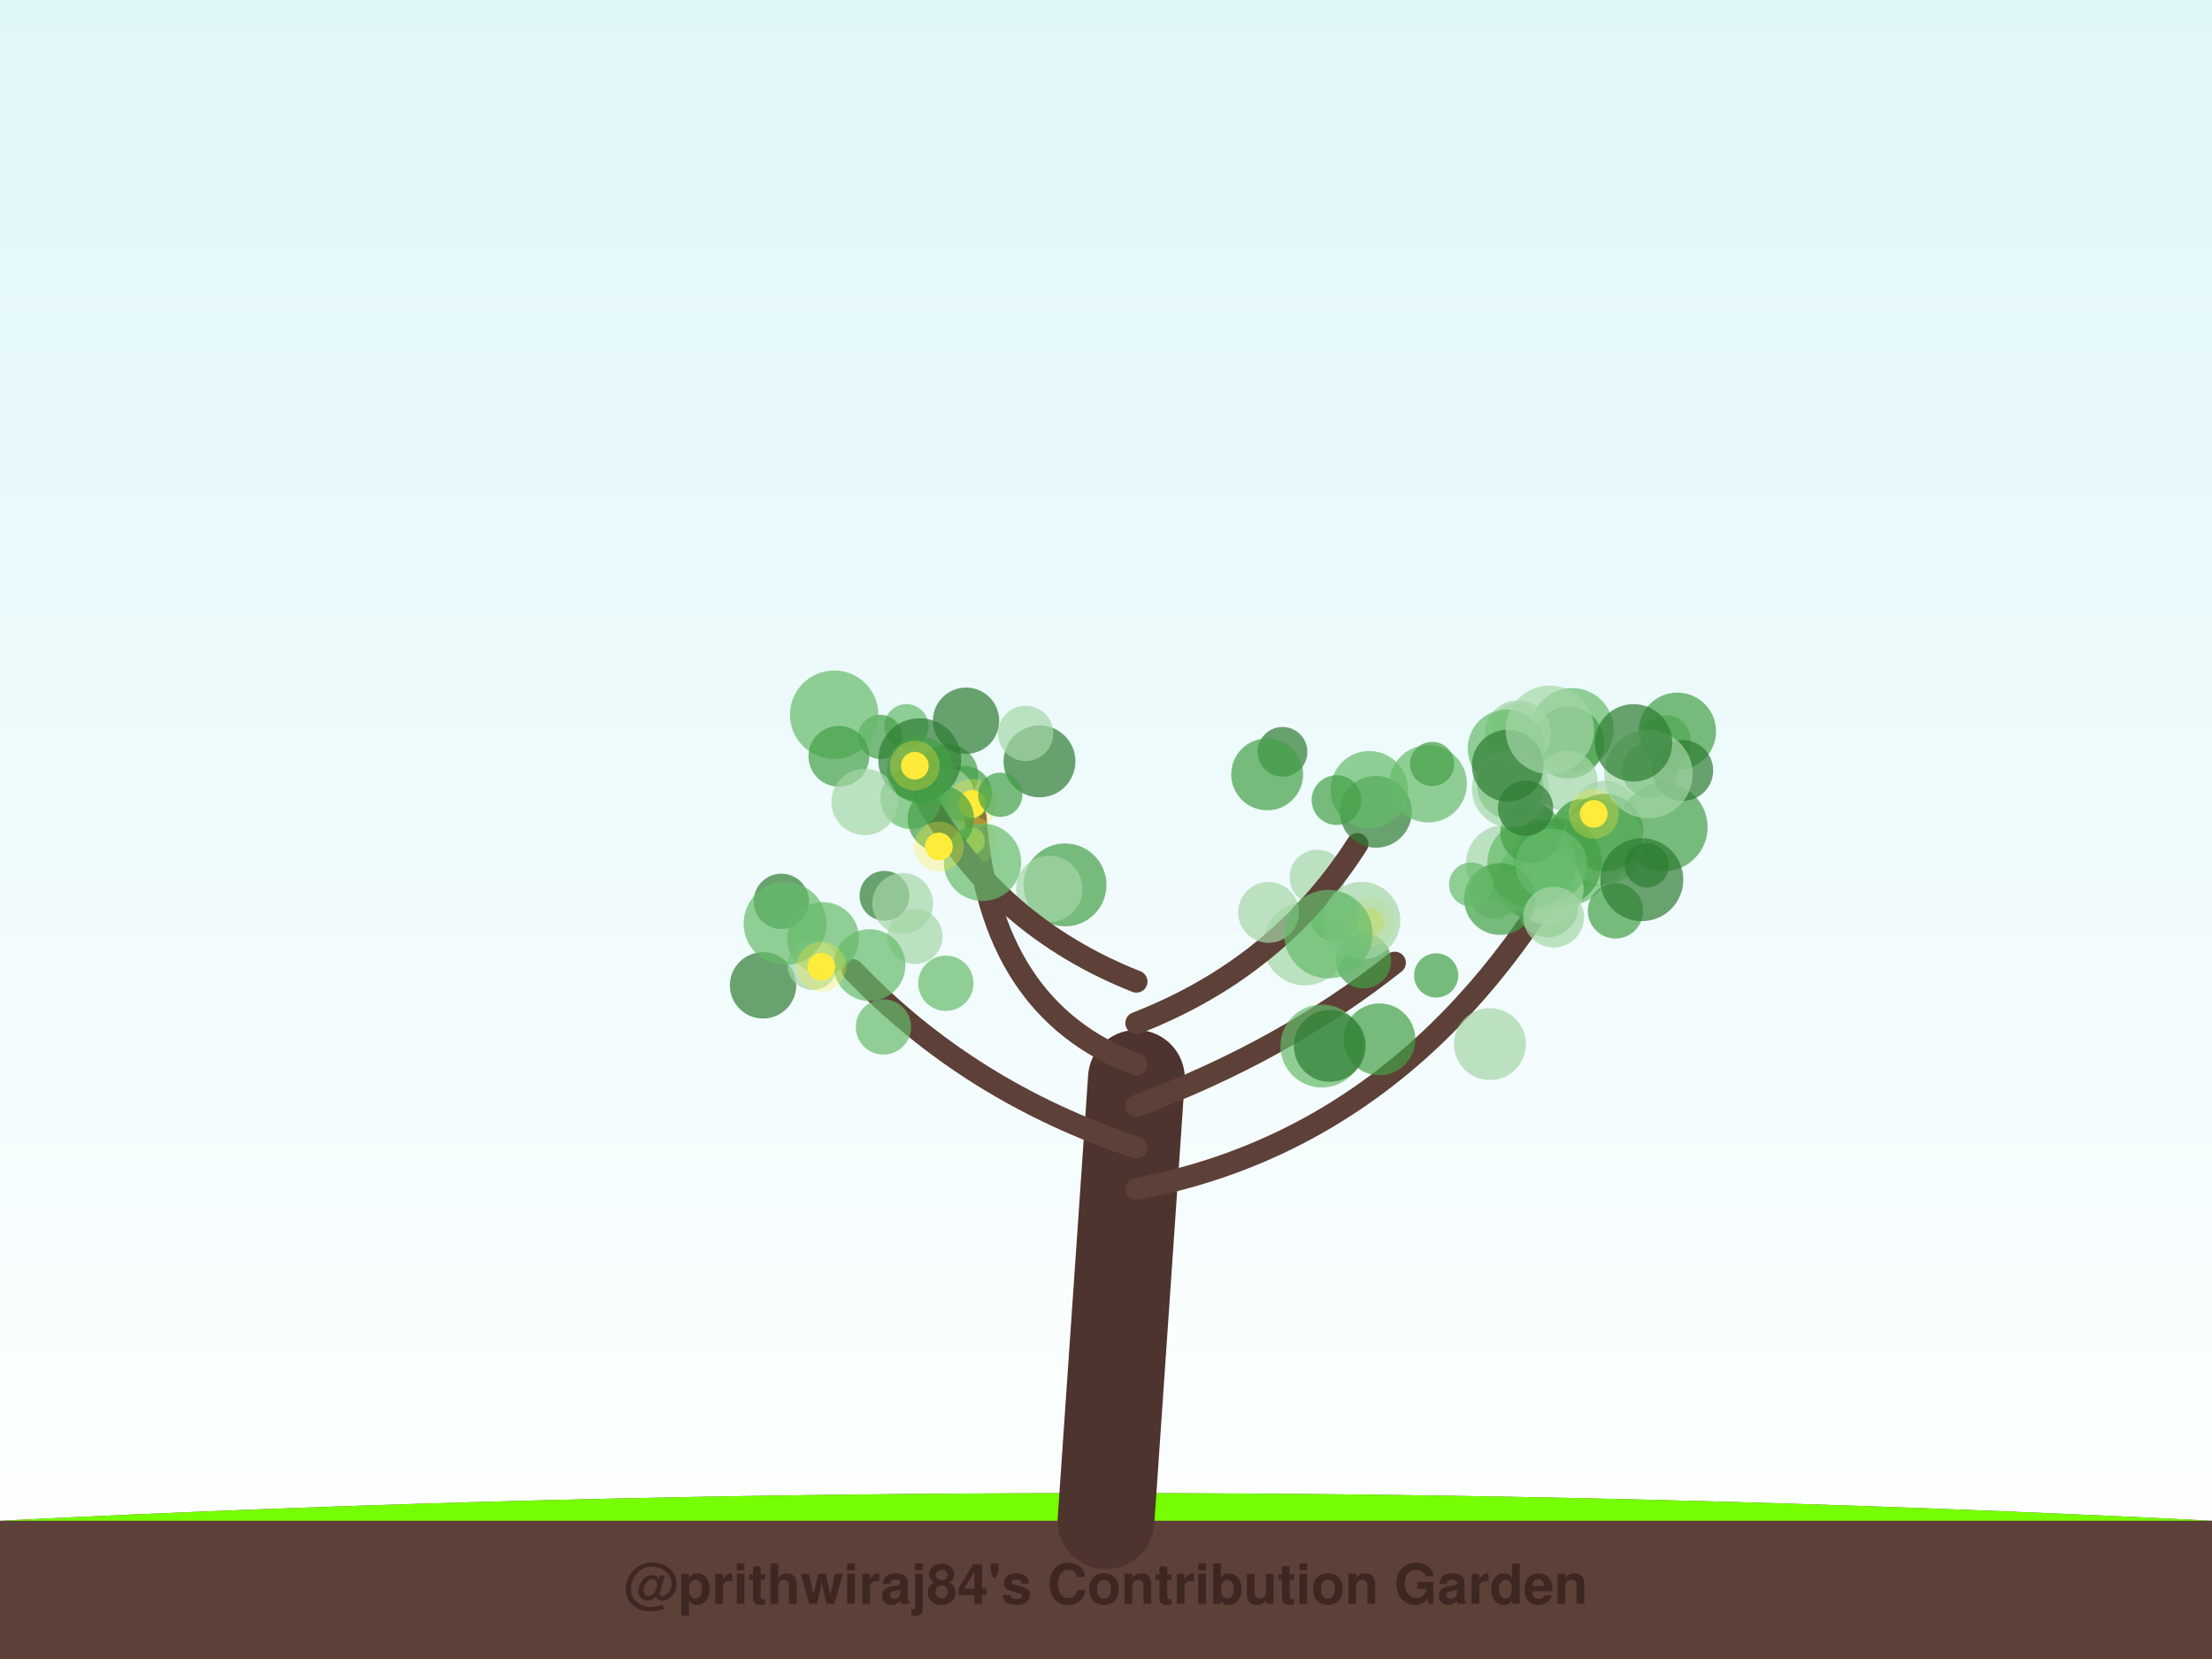
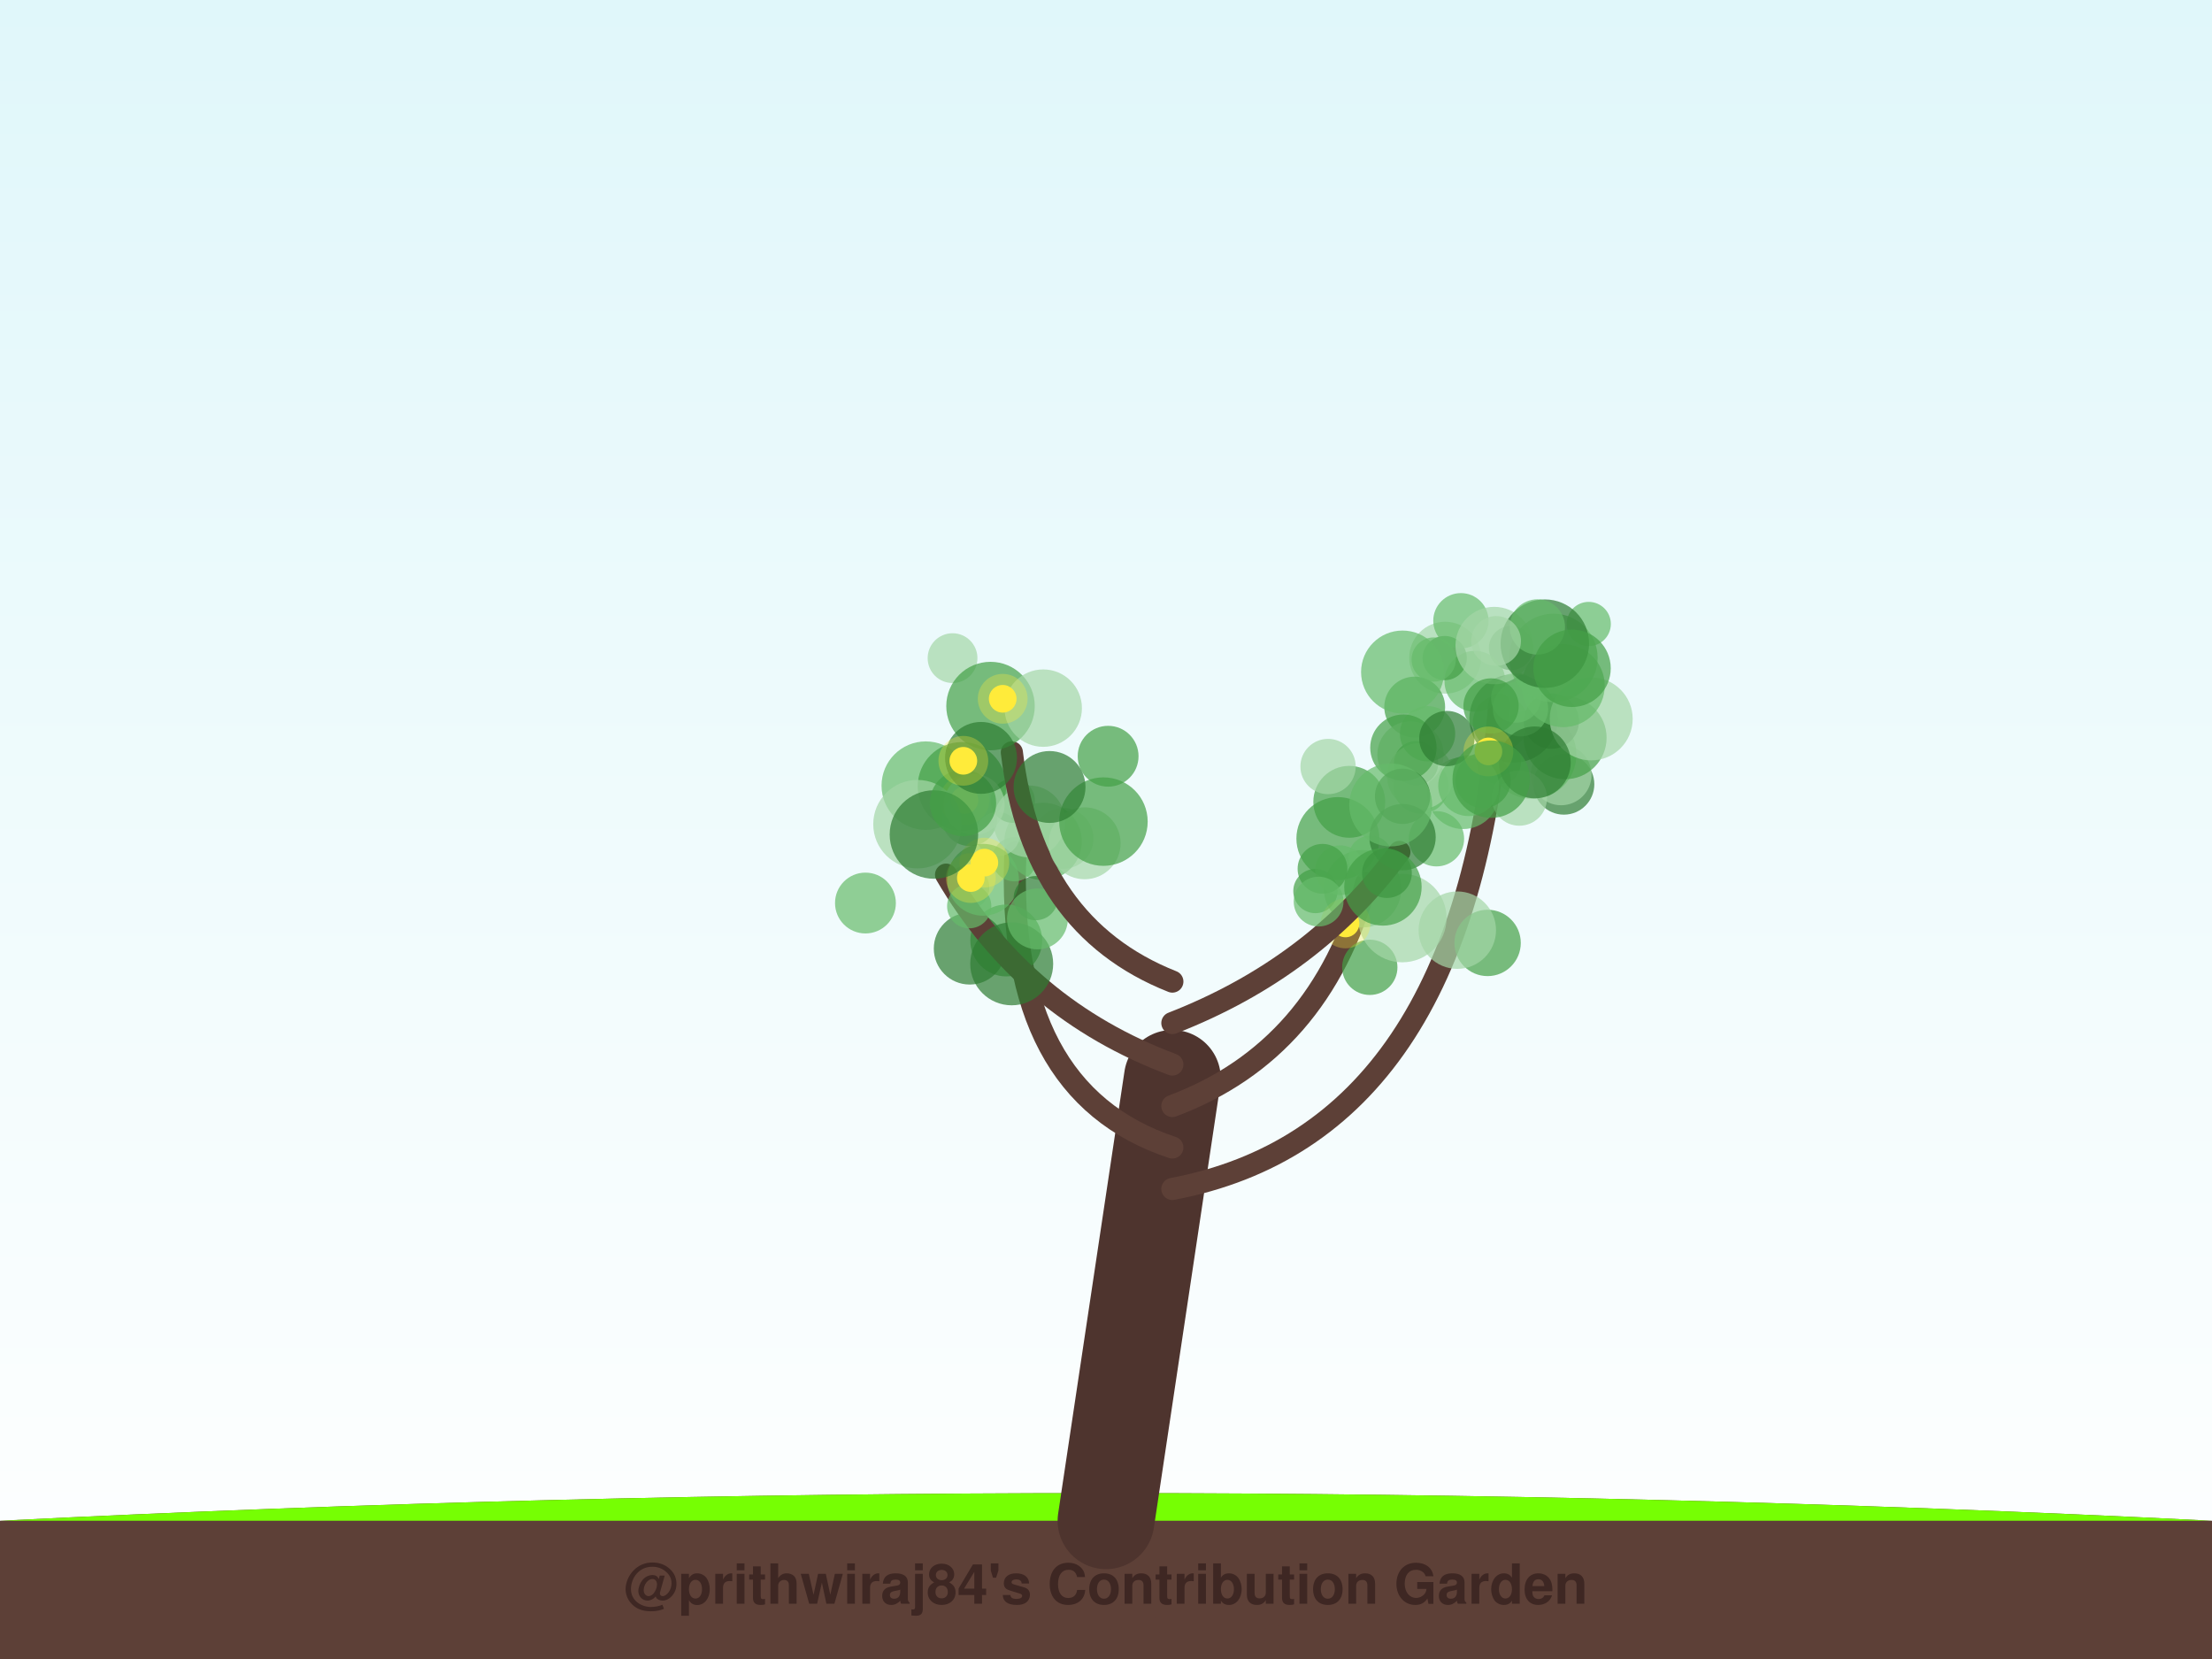
<svg xmlns="http://www.w3.org/2000/svg" width="800" height="600" viewBox="0 0 800 600">
  <defs>
    <linearGradient id="sky" x1="0%" y1="0%" x2="0%" y2="100%">
      <stop offset="0%" style="stop-color:#e0f7fa;stop-opacity:1" />
      <stop offset="100%" style="stop-color:#ffffff;stop-opacity:1" />
    </linearGradient>
    <filter id="glow" x="-20%" y="-20%" width="140%" height="140%">
      <feGaussianBlur stdDeviation="2" result="coloredBlur" />
      <feMerge>
        <feMergeNode in="coloredBlur" />
        <feMergeNode in="SourceGraphic" />
      </feMerge>
    </filter>
  </defs>
  <rect width="100%" height="100%" fill="url(#sky)" />
  <path d="M0,550 Q400,530 800,550 L800,600 L0,600 Z" stroke="#4e342e" stroke-width="0" fill="#5d4037" stroke-linecap="round" stroke-opacity="1.0" />
  <path d="M0,550 Q400,530 800,550" stroke="none" stroke-width="0" fill="#76ff03" stroke-linecap="round" stroke-opacity="0.1" />
-   <path d="M400,550 Q405.5,470.0 411,390" stroke="#4e342e" stroke-width="35" fill="none" stroke-linecap="round" stroke-opacity="1.0" />
-   <path d="M411,430 Q516.645,410 575.203,297.031" stroke="#5d4037" stroke-width="8" fill="none" stroke-linecap="round" stroke-opacity="1.0" />
-   <circle cx="568.584" cy="263.839" r="15" fill="#66bb6a" fill-opacity="0.7" />
-   <circle cx="567.4" cy="305.219" r="8" fill="#a5d6a7" fill-opacity="0.7" />
-   <circle cx="602.455" cy="267.657" r="9" fill="#66bb6a" fill-opacity="0.7" />
-   <circle cx="567.204" cy="268.585" r="13" fill="#43a047" fill-opacity="0.7" />
-   <circle cx="582.186" cy="306.651" r="10" fill="#a5d6a7" fill-opacity="0.7" />
-   <circle cx="568.202" cy="314.114" r="13" fill="#66bb6a" fill-opacity="0.7" />
-   <circle cx="580.528" cy="294.377" r="12" fill="#a5d6a7" fill-opacity="0.7" />
-   <circle cx="601.578" cy="299.159" r="16" fill="#43a047" fill-opacity="0.7" />
-   <circle cx="574.992" cy="304.595" r="16" fill="#66bb6a" fill-opacity="0.7" />
-   <circle cx="566.796" cy="282.493" r="11" fill="#a5d6a7" fill-opacity="0.7" />
-   <circle cx="559.754" cy="327.974" r="11" fill="#66bb6a" fill-opacity="0.7" />
-   <circle cx="544.145" cy="312.386" r="14" fill="#a5d6a7" fill-opacity="0.7" />
-   <circle cx="606.632" cy="264.491" r="14" fill="#43a047" fill-opacity="0.7" />
-   <circle cx="555.057" cy="318.725" r="14" fill="#66bb6a" fill-opacity="0.7" />
-   <circle cx="548.136" cy="262.29" r="8" fill="#a5d6a7" fill-opacity="0.7" />
-   <circle cx="571.971" cy="299.034" r="10" fill="#43a047" fill-opacity="0.7" />
-   <circle cx="579.66" cy="304.966" r="15" fill="#a5d6a7" fill-opacity="0.7" />
-   <circle cx="563.327" cy="311.988" r="16" fill="#43a047" fill-opacity="0.7" />
-   <circle cx="580.396" cy="301.083" r="14" fill="#43a047" fill-opacity="0.7" />
-   <circle cx="540.367" cy="323.327" r="9" fill="#a5d6a7" fill-opacity="0.7" />
-   <circle cx="596.607" cy="278.56" r="10" fill="#43a047" fill-opacity="0.7" />
-   <circle cx="546.257" cy="284.273" r="12" fill="#43a047" fill-opacity="0.7" />
-   <circle cx="548.981" cy="265.294" r="12" fill="#a5d6a7" fill-opacity="0.7" />
-   <circle cx="584.268" cy="329.427" r="10" fill="#43a047" fill-opacity="0.7" />
-   <circle cx="559.717" cy="321.424" r="13" fill="#a5d6a7" fill-opacity="0.7" />
-   <circle cx="608.595" cy="278.658" r="11" fill="#2e7d32" fill-opacity="0.7" />
-   <circle cx="544.819" cy="270.649" r="14" fill="#66bb6a" fill-opacity="0.7" />
-   <circle cx="553.913" cy="312.367" r="16" fill="#66bb6a" fill-opacity="0.7" />
-   <circle cx="542.506" cy="325.133" r="13" fill="#43a047" fill-opacity="0.7" />
-   <circle cx="553.606" cy="301.125" r="11" fill="#43a047" fill-opacity="0.7" />
-   <circle cx="561.075" cy="312.724" r="13" fill="#66bb6a" fill-opacity="0.7" />
-   <circle cx="596.163" cy="279.954" r="16" fill="#a5d6a7" fill-opacity="0.7" />
-   <circle cx="595.571" cy="312.918" r="8" fill="#2e7d32" fill-opacity="0.7" />
-   <circle cx="593.78" cy="318.154" r="15" fill="#2e7d32" fill-opacity="0.7" />
-   <circle cx="546.317" cy="285.283" r="14" fill="#a5d6a7" fill-opacity="0.7" />
-   <circle cx="561.892" cy="331.678" r="11" fill="#a5d6a7" fill-opacity="0.7" />
-   <circle cx="590.792" cy="268.66" r="14" fill="#2e7d32" fill-opacity="0.7" />
-   <circle cx="545.303" cy="276.908" r="13" fill="#2e7d32" fill-opacity="0.7" />
-   <circle cx="560.514" cy="263.966" r="16" fill="#a5d6a7" fill-opacity="0.7" />
-   <circle cx="551.747" cy="292.316" r="10" fill="#2e7d32" fill-opacity="0.7" />
-   <circle cx="576.392" cy="294.342" r="5" fill="#ffeb3b" fill-opacity="1.0" />
-   <circle cx="576.392" cy="294.342" r="9" fill="#ffeb3b" fill-opacity="0.3" />
-   <path d="M411,415 Q350.516,395 308.414,350.897" stroke="#5d4037" stroke-width="8" fill="none" stroke-linecap="round" stroke-opacity="1.0" />
-   <circle cx="282.591" cy="325.986" r="10" fill="#2e7d32" fill-opacity="0.7" />
-   <circle cx="297.662" cy="339.28" r="13" fill="#66bb6a" fill-opacity="0.7" />
-   <circle cx="275.966" cy="356.362" r="12" fill="#2e7d32" fill-opacity="0.7" />
-   <circle cx="330.898" cy="338.666" r="10" fill="#a5d6a7" fill-opacity="0.7" />
-   <circle cx="319.87" cy="323.965" r="9" fill="#2e7d32" fill-opacity="0.7" />
-   <circle cx="293.844" cy="349.027" r="9" fill="#a5d6a7" fill-opacity="0.7" />
-   <circle cx="314.458" cy="349.05" r="13" fill="#66bb6a" fill-opacity="0.7" />
-   <circle cx="319.517" cy="371.416" r="10" fill="#66bb6a" fill-opacity="0.7" />
-   <circle cx="283.937" cy="334.012" r="15" fill="#66bb6a" fill-opacity="0.7" />
-   <circle cx="342.083" cy="355.614" r="10" fill="#66bb6a" fill-opacity="0.7" />
-   <circle cx="297.059" cy="349.599" r="5" fill="#ffeb3b" fill-opacity="1.0" />
-   <circle cx="297.059" cy="349.599" r="9" fill="#ffeb3b" fill-opacity="0.3" />
-   <path d="M411,400 Q464.427,380 504.457,348.196" stroke="#5d4037" stroke-width="8" fill="none" stroke-linecap="round" stroke-opacity="1.0" />
-   <circle cx="493.13" cy="347.484" r="10" fill="#43a047" fill-opacity="0.7" />
-   <circle cx="538.863" cy="377.617" r="13" fill="#a5d6a7" fill-opacity="0.7" />
-   <circle cx="471.915" cy="341.396" r="15" fill="#a5d6a7" fill-opacity="0.7" />
-   <circle cx="519.41" cy="352.777" r="8" fill="#43a047" fill-opacity="0.7" />
-   <circle cx="482.934" cy="331.571" r="9" fill="#66bb6a" fill-opacity="0.7" />
-   <circle cx="532.068" cy="319.903" r="8" fill="#66bb6a" fill-opacity="0.7" />
-   <circle cx="478.075" cy="378.314" r="15" fill="#66bb6a" fill-opacity="0.7" />
-   <circle cx="476.391" cy="317.301" r="10" fill="#a5d6a7" fill-opacity="0.7" />
-   <circle cx="498.883" cy="375.89" r="13" fill="#43a047" fill-opacity="0.7" />
-   <circle cx="480.942" cy="378.273" r="13" fill="#2e7d32" fill-opacity="0.7" />
-   <circle cx="495.554" cy="333.459" r="5" fill="#ffeb3b" fill-opacity="1.0" />
-   <circle cx="495.554" cy="333.459" r="9" fill="#ffeb3b" fill-opacity="0.3" />
-   <path d="M411,385 Q357.573,365 352.803,295.384" stroke="#5d4037" stroke-width="8" fill="none" stroke-linecap="round" stroke-opacity="1.0" />
-   <circle cx="375.948" cy="275.368" r="13" fill="#2e7d32" fill-opacity="0.7" />
-   <circle cx="348.73" cy="287" r="10" fill="#43a047" fill-opacity="0.7" />
-   <circle cx="385.178" cy="320.035" r="15" fill="#43a047" fill-opacity="0.7" />
-   <circle cx="379.503" cy="321.489" r="12" fill="#a5d6a7" fill-opacity="0.7" />
-   <circle cx="342.767" cy="280.152" r="11" fill="#43a047" fill-opacity="0.7" />
-   <circle cx="342.383" cy="287.6" r="10" fill="#a5d6a7" fill-opacity="0.7" />
-   <circle cx="349.385" cy="260.663" r="12" fill="#2e7d32" fill-opacity="0.7" />
-   <circle cx="370.944" cy="265.24" r="10" fill="#a5d6a7" fill-opacity="0.7" />
-   <circle cx="326.473" cy="326.728" r="11" fill="#a5d6a7" fill-opacity="0.7" />
-   <circle cx="327.819" cy="262.651" r="8" fill="#66bb6a" fill-opacity="0.7" />
-   <circle cx="351.177" cy="304.155" r="5" fill="#ffeb3b" fill-opacity="1.0" />
-   <circle cx="351.177" cy="304.155" r="9" fill="#ffeb3b" fill-opacity="0.3" />
-   <circle cx="351.58" cy="290.74" r="5" fill="#ffeb3b" fill-opacity="1.0" />
-   <circle cx="351.58" cy="290.74" r="9" fill="#ffeb3b" fill-opacity="0.3" />
-   <path d="M411,370 Q462.411,350 490.908,305.292" stroke="#5d4037" stroke-width="8" fill="none" stroke-linecap="round" stroke-opacity="1.0" />
-   <circle cx="497.596" cy="293.589" r="13" fill="#2e7d32" fill-opacity="0.7" />
-   <circle cx="495.229" cy="285.613" r="14" fill="#66bb6a" fill-opacity="0.7" />
-   <circle cx="492.441" cy="332.927" r="14" fill="#a5d6a7" fill-opacity="0.7" />
-   <circle cx="483.378" cy="289.368" r="9" fill="#43a047" fill-opacity="0.7" />
-   <circle cx="516.524" cy="283.466" r="14" fill="#66bb6a" fill-opacity="0.7" />
-   <circle cx="463.834" cy="271.907" r="9" fill="#2e7d32" fill-opacity="0.7" />
-   <circle cx="458.797" cy="329.976" r="11" fill="#a5d6a7" fill-opacity="0.7" />
-   <circle cx="480.404" cy="337.84" r="16" fill="#66bb6a" fill-opacity="0.7" />
-   <circle cx="517.952" cy="276.299" r="8" fill="#43a047" fill-opacity="0.7" />
-   <circle cx="458.28" cy="280.056" r="13" fill="#43a047" fill-opacity="0.7" />
-   <path d="M411,355 Q360.395,335 334.616,288.6" stroke="#5d4037" stroke-width="8" fill="none" stroke-linecap="round" stroke-opacity="1.0" />
-   <circle cx="318.338" cy="266.498" r="8" fill="#43a047" fill-opacity="0.7" />
-   <circle cx="329.403" cy="288.847" r="11" fill="#66bb6a" fill-opacity="0.7" />
-   <circle cx="301.696" cy="258.49" r="16" fill="#66bb6a" fill-opacity="0.7" />
-   <circle cx="355.33" cy="311.862" r="14" fill="#66bb6a" fill-opacity="0.7" />
-   <circle cx="332.63" cy="274.759" r="15" fill="#2e7d32" fill-opacity="0.7" />
-   <circle cx="361.764" cy="287.422" r="8" fill="#43a047" fill-opacity="0.7" />
-   <circle cx="303.399" cy="273.515" r="11" fill="#43a047" fill-opacity="0.7" />
-   <circle cx="312.703" cy="290.031" r="12" fill="#a5d6a7" fill-opacity="0.7" />
-   <circle cx="332.718" cy="278.393" r="12" fill="#43a047" fill-opacity="0.7" />
-   <circle cx="340.272" cy="296.136" r="12" fill="#43a047" fill-opacity="0.7" />
-   <circle cx="339.563" cy="306.13" r="5" fill="#ffeb3b" fill-opacity="1.0" />
-   <circle cx="339.563" cy="306.13" r="9" fill="#ffeb3b" fill-opacity="0.3" />
-   <circle cx="330.875" cy="276.929" r="5" fill="#ffeb3b" fill-opacity="1.0" />
-   <circle cx="330.875" cy="276.929" r="9" fill="#ffeb3b" fill-opacity="0.3" />
+   <path d="M400,550 Q412.0,470.0 424,390" stroke="#4e342e" stroke-width="35" fill="none" stroke-linecap="round" stroke-opacity="1.0" />
+   <path d="M424,430 Q529.697,410 542.21,254.746" stroke="#5d4037" stroke-width="8" fill="none" stroke-linecap="round" stroke-opacity="1.0" />
+   <circle cx="522.676" cy="237.869" r="13" fill="#a5d6a7" fill-opacity="0.7" />
+   <circle cx="513.932" cy="284.303" r="10" fill="#66bb6a" fill-opacity="0.7" />
+   <circle cx="546.469" cy="234.366" r="8" fill="#2e7d32" fill-opacity="0.7" />
+   <circle cx="511.647" cy="255.72" r="11" fill="#43a047" fill-opacity="0.7" />
+   <circle cx="565.609" cy="283.629" r="11" fill="#2e7d32" fill-opacity="0.7" />
+   <circle cx="529.17" cy="286.834" r="13" fill="#66bb6a" fill-opacity="0.7" />
+   <circle cx="564.604" cy="280.233" r="11" fill="#a5d6a7" fill-opacity="0.7" />
+   <circle cx="542.667" cy="261.37" r="10" fill="#66bb6a" fill-opacity="0.7" />
+   <circle cx="554.127" cy="272.934" r="16" fill="#66bb6a" fill-opacity="0.7" />
+   <circle cx="533.419" cy="246.401" r="11" fill="#66bb6a" fill-opacity="0.7" />
+   <circle cx="522.494" cy="238.004" r="8" fill="#43a047" fill-opacity="0.7" />
+   <circle cx="542.081" cy="275.704" r="8" fill="#43a047" fill-opacity="0.7" />
+   <circle cx="566.048" cy="266.819" r="15" fill="#43a047" fill-opacity="0.7" />
+   <circle cx="549.501" cy="288.633" r="10" fill="#a5d6a7" fill-opacity="0.7" />
+   <circle cx="518.523" cy="238.536" r="8" fill="#66bb6a" fill-opacity="0.7" />
+   <circle cx="510.138" cy="272.866" r="12" fill="#a5d6a7" fill-opacity="0.7" />
+   <circle cx="512.144" cy="276.025" r="8" fill="#43a047" fill-opacity="0.7" />
+   <circle cx="547.424" cy="259.843" r="16" fill="#2e7d32" fill-opacity="0.7" />
+   <circle cx="561.068" cy="260.826" r="10" fill="#2e7d32" fill-opacity="0.7" />
+   <circle cx="549.914" cy="256.325" r="10" fill="#66bb6a" fill-opacity="0.7" />
+   <circle cx="575.483" cy="260.006" r="15" fill="#a5d6a7" fill-opacity="0.7" />
+   <circle cx="536.377" cy="282.271" r="10" fill="#43a047" fill-opacity="0.7" />
+   <circle cx="528.358" cy="224.501" r="10" fill="#66bb6a" fill-opacity="0.7" />
+   <circle cx="565.371" cy="247.987" r="15" fill="#66bb6a" fill-opacity="0.7" />
+   <circle cx="513.625" cy="280.703" r="12" fill="#a5d6a7" fill-opacity="0.7" />
+   <circle cx="574.582" cy="225.677" r="8" fill="#66bb6a" fill-opacity="0.7" />
+   <circle cx="548.283" cy="252.386" r="9" fill="#66bb6a" fill-opacity="0.7" />
+   <circle cx="540.397" cy="233.474" r="14" fill="#a5d6a7" fill-opacity="0.7" />
+   <circle cx="561.809" cy="237.953" r="16" fill="#66bb6a" fill-opacity="0.7" />
+   <circle cx="516.3" cy="265.369" r="10" fill="#66bb6a" fill-opacity="0.7" />
+   <circle cx="531.147" cy="284.15" r="11" fill="#66bb6a" fill-opacity="0.7" />
+   <circle cx="558.713" cy="232.787" r="16" fill="#2e7d32" fill-opacity="0.7" />
+   <circle cx="556.009" cy="226.749" r="10" fill="#66bb6a" fill-opacity="0.7" />
+   <circle cx="555.08" cy="275.736" r="13" fill="#2e7d32" fill-opacity="0.7" />
+   <circle cx="507.558" cy="270.407" r="12" fill="#43a047" fill-opacity="0.7" />
+   <circle cx="523.277" cy="267.106" r="10" fill="#2e7d32" fill-opacity="0.7" />
+   <circle cx="539.261" cy="255.327" r="10" fill="#43a047" fill-opacity="0.7" />
+   <circle cx="507.252" cy="243.046" r="15" fill="#66bb6a" fill-opacity="0.7" />
+   <circle cx="568.545" cy="241.697" r="14" fill="#43a047" fill-opacity="0.7" />
+   <circle cx="541.077" cy="231.814" r="9" fill="#a5d6a7" fill-opacity="0.7" />
+   <circle cx="538.305" cy="271.767" r="5" fill="#ffeb3b" fill-opacity="1.0" />
+   <circle cx="538.305" cy="271.767" r="9" fill="#ffeb3b" fill-opacity="0.3" />
+   <path d="M424,415 Q363.544,395 367.235,308.241" stroke="#5d4037" stroke-width="8" fill="none" stroke-linecap="round" stroke-opacity="1.0" />
+   <circle cx="334.822" cy="284.14" r="16" fill="#66bb6a" fill-opacity="0.7" />
+   <circle cx="363.926" cy="340.134" r="13" fill="#43a047" fill-opacity="0.7" />
+   <circle cx="384.467" cy="303.229" r="11" fill="#a5d6a7" fill-opacity="0.7" />
+   <circle cx="350.723" cy="343.075" r="13" fill="#2e7d32" fill-opacity="0.7" />
+   <circle cx="347.906" cy="284.371" r="16" fill="#43a047" fill-opacity="0.7" />
+   <circle cx="366.853" cy="310.759" r="8" fill="#66bb6a" fill-opacity="0.7" />
+   <circle cx="350.703" cy="295.99" r="10" fill="#66bb6a" fill-opacity="0.7" />
+   <circle cx="349.798" cy="321.033" r="8" fill="#a5d6a7" fill-opacity="0.7" />
+   <circle cx="377.235" cy="304.31" r="14" fill="#66bb6a" fill-opacity="0.7" />
+   <circle cx="360.858" cy="301.686" r="8" fill="#a5d6a7" fill-opacity="0.7" />
+   <circle cx="348.848" cy="289.408" r="5" fill="#ffeb3b" fill-opacity="1.0" />
+   <circle cx="348.848" cy="289.408" r="9" fill="#ffeb3b" fill-opacity="0.3" />
+   <path d="M424,400 Q477.418,380 494.091,319.369" stroke="#5d4037" stroke-width="8" fill="none" stroke-linecap="round" stroke-opacity="1.0" />
+   <circle cx="492.801" cy="321.429" r="14" fill="#66bb6a" fill-opacity="0.7" />
+   <circle cx="483.861" cy="303.279" r="15" fill="#43a047" fill-opacity="0.7" />
+   <circle cx="487.985" cy="289.991" r="13" fill="#43a047" fill-opacity="0.7" />
+   <circle cx="495.404" cy="349.842" r="10" fill="#43a047" fill-opacity="0.7" />
+   <circle cx="475.738" cy="322.265" r="8" fill="#43a047" fill-opacity="0.7" />
+   <circle cx="484.691" cy="314.742" r="9" fill="#66bb6a" fill-opacity="0.7" />
+   <circle cx="519.52" cy="303.351" r="10" fill="#66bb6a" fill-opacity="0.7" />
+   <circle cx="495.665" cy="310.193" r="8" fill="#66bb6a" fill-opacity="0.7" />
+   <circle cx="507.174" cy="332.035" r="16" fill="#a5d6a7" fill-opacity="0.7" />
+   <circle cx="478.299" cy="314.212" r="9" fill="#43a047" fill-opacity="0.7" />
+   <circle cx="486.623" cy="333.977" r="5" fill="#ffeb3b" fill-opacity="1.0" />
+   <circle cx="486.623" cy="333.977" r="9" fill="#ffeb3b" fill-opacity="0.3" />
+   <path d="M424,385 Q370.582,365 342.159,316.327" stroke="#5d4037" stroke-width="8" fill="none" stroke-linecap="round" stroke-opacity="1.0" />
+   <circle cx="350.529" cy="327.743" r="8" fill="#66bb6a" fill-opacity="0.7" />
+   <circle cx="355.527" cy="318.187" r="13" fill="#66bb6a" fill-opacity="0.7" />
+   <circle cx="365.898" cy="348.581" r="15" fill="#2e7d32" fill-opacity="0.7" />
+   <circle cx="331.82" cy="298.071" r="16" fill="#a5d6a7" fill-opacity="0.7" />
+   <circle cx="366.278" cy="289.595" r="8" fill="#43a047" fill-opacity="0.7" />
+   <circle cx="352.326" cy="290.934" r="11" fill="#a5d6a7" fill-opacity="0.7" />
+   <circle cx="374.589" cy="324.823" r="8" fill="#2e7d32" fill-opacity="0.7" />
+   <circle cx="375.207" cy="332.342" r="11" fill="#66bb6a" fill-opacity="0.7" />
+   <circle cx="313" cy="326.595" r="11" fill="#66bb6a" fill-opacity="0.7" />
+   <circle cx="372.253" cy="297.086" r="13" fill="#a5d6a7" fill-opacity="0.7" />
+   <circle cx="356.008" cy="311.98" r="5" fill="#ffeb3b" fill-opacity="1.0" />
+   <circle cx="356.008" cy="311.98" r="9" fill="#ffeb3b" fill-opacity="0.3" />
+   <circle cx="351.116" cy="317.556" r="5" fill="#ffeb3b" fill-opacity="1.0" />
+   <circle cx="351.116" cy="317.556" r="9" fill="#ffeb3b" fill-opacity="0.3" />
+   <path d="M424,370 Q475.408,350 506.112,308.124" stroke="#5d4037" stroke-width="8" fill="none" stroke-linecap="round" stroke-opacity="1.0" />
+   <circle cx="538.011" cy="341.021" r="12" fill="#43a047" fill-opacity="0.7" />
+   <circle cx="527.056" cy="336.402" r="14" fill="#a5d6a7" fill-opacity="0.7" />
+   <circle cx="501.611" cy="315.758" r="9" fill="#2e7d32" fill-opacity="0.7" />
+   <circle cx="539.311" cy="281.792" r="14" fill="#43a047" fill-opacity="0.7" />
+   <circle cx="480.309" cy="277.226" r="10" fill="#a5d6a7" fill-opacity="0.7" />
+   <circle cx="507.258" cy="287.997" r="10" fill="#2e7d32" fill-opacity="0.7" />
+   <circle cx="507.241" cy="302.775" r="12" fill="#2e7d32" fill-opacity="0.7" />
+   <circle cx="500.154" cy="320.768" r="14" fill="#43a047" fill-opacity="0.7" />
+   <circle cx="476.894" cy="326.071" r="9" fill="#66bb6a" fill-opacity="0.7" />
+   <circle cx="502.965" cy="291.114" r="15" fill="#66bb6a" fill-opacity="0.7" />
+   <path d="M424,355 Q373.397,335 365.95,272.097" stroke="#5d4037" stroke-width="8" fill="none" stroke-linecap="round" stroke-opacity="1.0" />
+   <circle cx="337.761" cy="301.811" r="16" fill="#2e7d32" fill-opacity="0.7" />
+   <circle cx="344.501" cy="238.023" r="9" fill="#a5d6a7" fill-opacity="0.7" />
+   <circle cx="348.273" cy="290.423" r="12" fill="#43a047" fill-opacity="0.7" />
+   <circle cx="358.234" cy="255.359" r="16" fill="#43a047" fill-opacity="0.7" />
+   <circle cx="400.769" cy="273.506" r="11" fill="#43a047" fill-opacity="0.7" />
+   <circle cx="392.279" cy="304.99" r="13" fill="#a5d6a7" fill-opacity="0.7" />
+   <circle cx="377.292" cy="256.105" r="14" fill="#a5d6a7" fill-opacity="0.7" />
+   <circle cx="354.804" cy="274.104" r="13" fill="#2e7d32" fill-opacity="0.7" />
+   <circle cx="399.075" cy="297.146" r="16" fill="#43a047" fill-opacity="0.7" />
+   <circle cx="379.583" cy="284.622" r="13" fill="#2e7d32" fill-opacity="0.7" />
+   <circle cx="362.643" cy="252.726" r="5" fill="#ffeb3b" fill-opacity="1.0" />
+   <circle cx="362.643" cy="252.726" r="9" fill="#ffeb3b" fill-opacity="0.3" />
+   <circle cx="348.405" cy="275.158" r="5" fill="#ffeb3b" fill-opacity="1.0" />
+   <circle cx="348.405" cy="275.158" r="9" fill="#ffeb3b" fill-opacity="0.3" />
  <text x="400" y="580" font-family="Segoe UI, Helvetica, Arial, sans-serif" font-size="20" fill="#3e2723" text-anchor="middle" font-weight="bold">@prithwiraj84's Contribution Garden</text>
  <text x="400" y="595" font-family="Segoe UI, Helvetica, Arial, sans-serif" font-size="14" fill="#5d4037" text-anchor="middle" font-weight="bold">Grown over 5 years</text>
</svg>
